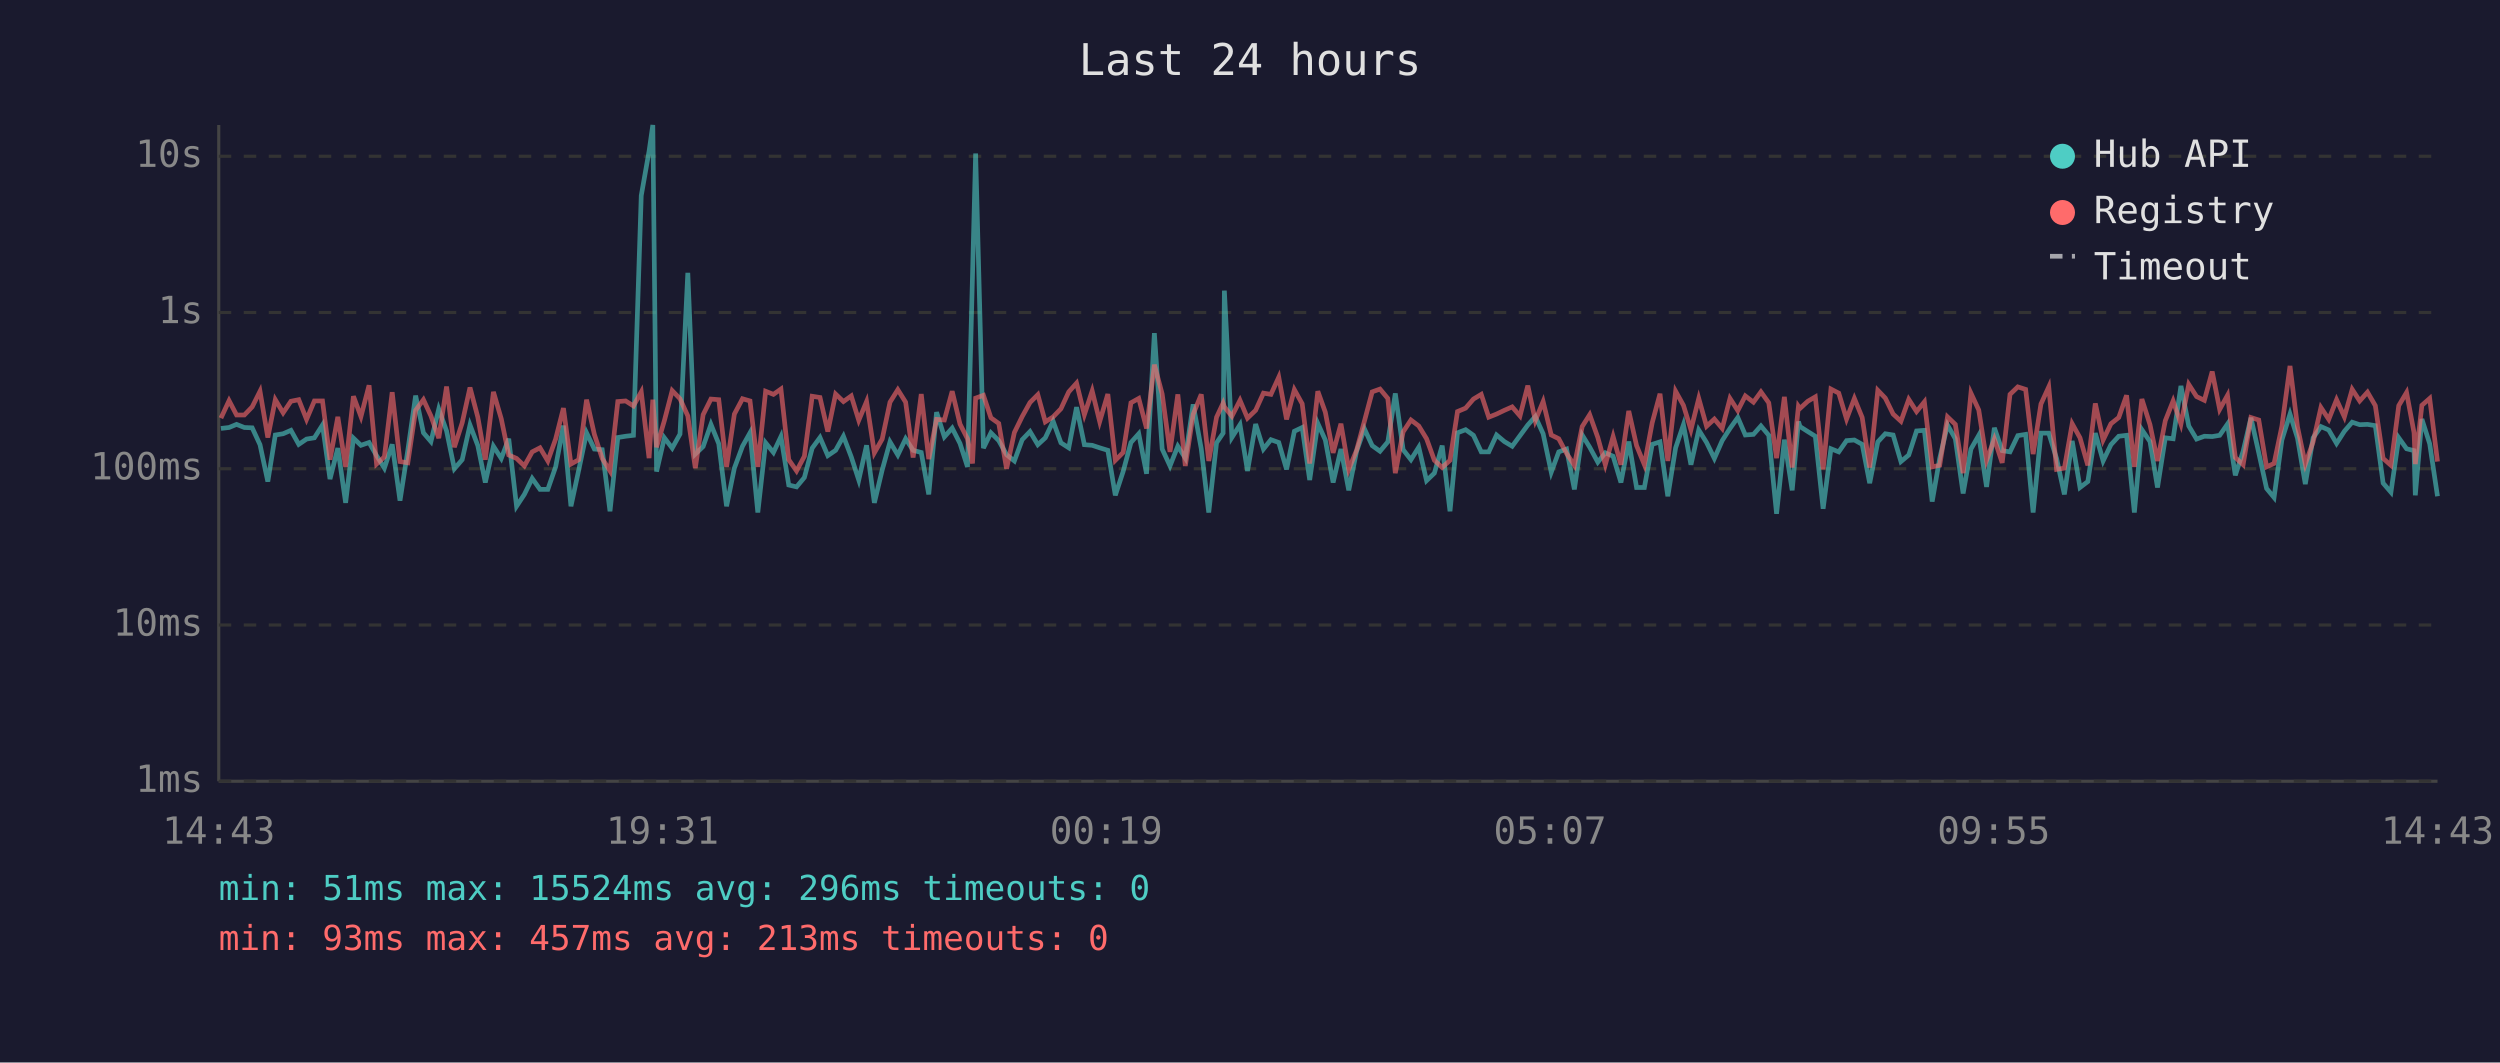
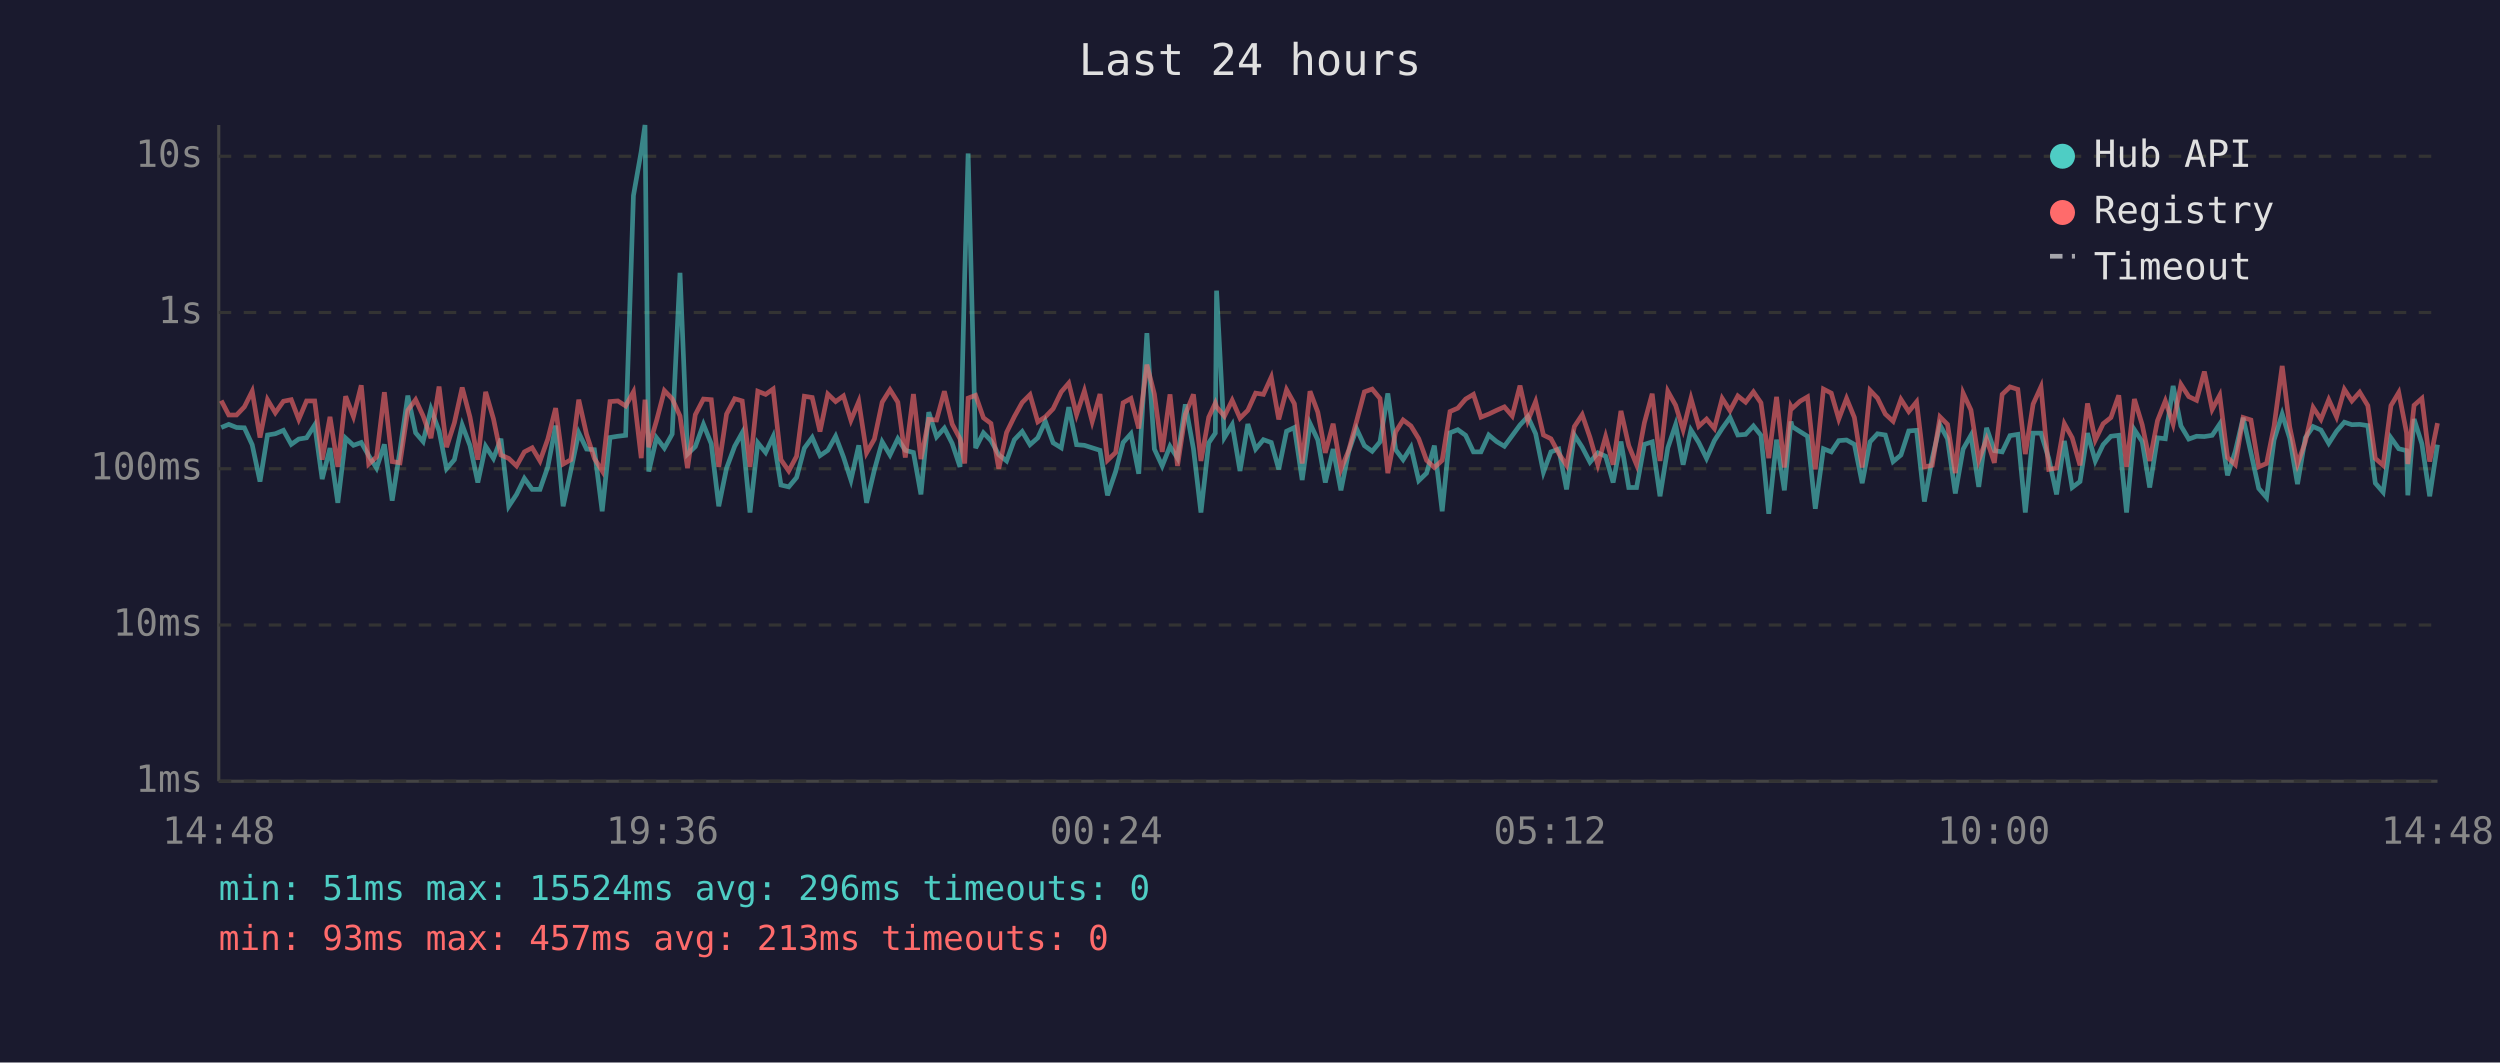
<svg xmlns="http://www.w3.org/2000/svg" viewBox="0 0 800 340" font-family="monospace" font-size="12">
  <rect width="800" height="340" fill="#1a1a2e" />
  <text x="400" y="24" fill="#e0e0e0" font-size="14" text-anchor="middle">Last 24 hours</text>
  <line x1="70" y1="40" x2="70" y2="250" stroke="#444" stroke-width="1" />
  <line x1="70" y1="250" x2="780" y2="250" stroke="#444" stroke-width="1" />
  <line x1="70" y1="250" x2="780" y2="250" stroke="#333" stroke-width="1" stroke-dasharray="4" />
  <text x="65" y="250" fill="#888" text-anchor="end" dominant-baseline="middle">1ms</text>
  <line x1="70" y1="200" x2="780" y2="200" stroke="#333" stroke-width="1" stroke-dasharray="4" />
  <text x="65" y="200" fill="#888" text-anchor="end" dominant-baseline="middle">10ms</text>
  <line x1="70" y1="150" x2="780" y2="150" stroke="#333" stroke-width="1" stroke-dasharray="4" />
  <text x="65" y="150" fill="#888" text-anchor="end" dominant-baseline="middle">100ms</text>
  <line x1="70" y1="100" x2="780" y2="100" stroke="#333" stroke-width="1" stroke-dasharray="4" />
  <text x="65" y="100" fill="#888" text-anchor="end" dominant-baseline="middle">1s</text>
  <line x1="70" y1="50" x2="780" y2="50" stroke="#333" stroke-width="1" stroke-dasharray="4" />
  <text x="65" y="50" fill="#888" text-anchor="end" dominant-baseline="middle">10s</text>
-   <text x="70" y="270" fill="#888" text-anchor="middle">14:43</text>
-   <text x="212" y="270" fill="#888" text-anchor="middle">19:31</text>
-   <text x="354" y="270" fill="#888" text-anchor="middle">00:19</text>
-   <text x="496" y="270" fill="#888" text-anchor="middle">05:07</text>
-   <text x="638" y="270" fill="#888" text-anchor="middle">09:55</text>
-   <text x="780" y="270" fill="#888" text-anchor="middle">14:43</text>
-   <polyline points="70.7,137.1 73.3,136.8 75.7,135.8 78.2,136.8 80.7,136.9 83.2,142.3 85.7,154.1 88.1,139.2 90.6,138.8 93.1,137.7 95.6,142.2 98.1,140.5 100.6,140.1 103.2,136.0 105.6,153.3 108.1,143.4 110.6,160.9 113.1,140.2 115.5,142.5 118.1,141.6 120.5,145.8 123.0,149.8 125.5,142.2 128.0,160.2 130.5,144.1 133.0,126.6 135.5,138.5 137.9,141.3 140.4,130.9 142.9,137.9 145.4,150.0 147.9,147.1 150.4,136.0 152.9,142.6 155.3,154.4 157.9,142.8 160.4,146.7 162.8,140.4 165.3,162.0 167.8,158.2 170.3,153.1 172.8,156.6 175.3,156.6 177.8,149.4 180.3,136.2 182.7,162.0 185.2,150.4 187.7,138.5 190.2,143.7 192.7,143.9 195.2,163.6 197.7,140.0 200.2,139.6 202.7,139.3 205.2,62.6 207.7,48.4 208.9,40.0 210.1,150.9 212.6,140.1 215.1,143.4 217.6,138.9 220.1,87.3 222.5,145.3 225.0,142.9 227.5,135.8 230.0,142.0 232.5,162.0 235.0,149.8 237.6,142.8 240.0,138.5 242.5,164.0 245.0,141.7 247.5,144.8 249.9,139.7 252.4,155.2 254.9,155.8 257.4,152.8 259.9,143.4 262.4,140.0 264.9,145.8 267.4,144.1 269.9,139.6 272.4,146.2 274.8,153.6 277.3,142.5 279.8,160.9 282.3,150.4 284.8,141.4 287.3,145.6 289.8,140.4 292.2,144.1 294.8,144.8 297.2,158.2 299.7,131.9 302.2,139.8 304.7,137.0 307.2,141.9 309.6,149.4 311.2,88.2 312.2,49.1 314.7,143.4 317.1,138.5 319.6,141.0 322.1,145.5 324.6,147.5 327.1,140.7 329.6,138.1 332.1,142.3 334.5,140.1 337.0,134.8 339.5,141.7 342.0,143.3 344.5,130.3 347.0,142.3 349.5,142.5 351.9,143.3 354.5,144.1 356.9,158.5 359.4,150.9 361.9,141.6 364.4,138.8 366.9,151.6 369.4,106.6 371.9,143.7 374.4,149.1 376.9,142.8 379.3,146.6 381.8,129.4 384.4,143.6 386.8,164.0 389.3,141.7 391.4,138.6 391.8,93.0 394.2,140.0 396.8,135.9 399.2,150.7 401.8,135.7 404.3,143.7 406.7,140.7 409.2,141.6 411.7,150.2 414.2,138.0 416.7,136.8 419.1,153.6 421.7,135.5 424.1,140.8 426.6,154.4 429.1,143.7 431.6,156.9 434.1,144.4 436.6,137.2 439.1,142.6 441.6,144.4 444.1,141.4 446.5,125.9 449.0,143.9 451.5,147.1 454.0,143.1 456.5,153.8 459.0,151.4 461.5,142.6 464.0,163.6 466.4,138.5 469.0,137.5 471.5,139.3 474.0,144.6 476.4,144.6 478.9,139.2 481.4,141.3 483.9,142.8 486.4,139.4 488.9,136.0 491.3,133.3 493.8,138.8 496.4,151.1 498.8,144.6 501.3,143.7 503.8,156.6 506.3,139.2 508.7,143.1 511.3,147.9 513.7,144.9 516.2,146.0 518.7,154.4 521.2,141.3 523.7,156.0 526.2,156.0 528.7,142.2 531.2,141.4 533.7,158.8 536.2,143.3 538.7,135.9 541.1,148.7 543.6,137.6 546.1,141.6 548.6,146.7 551.1,141.0 553.6,137.1 556.1,133.6 558.5,139.2 561.1,139.0 563.5,136.3 566.0,139.3 568.5,164.4 571.0,140.7 573.5,156.9 575.5,134.9 576.0,136.5 578.5,138.1 580.9,139.6 583.4,162.8 585.9,143.6 588.4,144.6 590.9,141.0 593.4,140.8 595.9,142.2 598.3,154.6 600.9,141.4 603.3,138.8 605.8,139.2 608.3,147.7 610.8,145.6 613.3,137.9 615.8,137.7 618.3,160.5 620.7,146.7 623.2,136.0 625.7,140.4 628.2,157.9 630.7,143.7 633.2,139.3 635.7,155.8 638.2,136.9 640.7,144.2 643.2,144.6 645.7,139.4 648.2,139.0 650.6,164.0 653.1,138.6 655.6,138.6 658.1,146.7 660.6,158.2 663.1,141.1 665.6,156.0 668.1,154.1 670.5,138.6 673.0,147.5 675.5,142.3 678.0,139.6 680.5,139.3 683.0,164.0 685.4,137.5 688.0,141.3 690.4,156.0 692.9,140.1 695.4,140.4 697.9,123.5 700.4,136.3 702.9,140.5 705.4,139.6 707.9,139.7 710.3,139.3 712.8,135.7 715.3,152.1 717.8,144.4 720.3,133.7 722.8,144.9 725.3,156.3 727.7,159.2 730.2,140.8 732.8,132.5 735.2,140.2 737.7,154.9 740.2,140.1 742.7,136.5 745.2,137.6 747.7,141.9 750.2,138.0 752.7,135.1 755.1,135.9 757.6,135.8 760.1,136.2 762.6,154.6 765.1,157.5 767.6,140.1 770.1,143.6 772.5,144.2 772.9,158.5 775.0,134.1 777.5,142.0 780.0,158.8" fill="none" stroke="#4ecdc4" stroke-width="1.5" opacity="0.6" />
-   <polyline points="70.7,133.8 73.3,128.2 75.7,132.8 78.2,132.8 80.7,130.2 83.2,125.2 85.7,140.0 88.1,127.9 90.6,132.1 93.1,128.4 95.6,127.9 98.1,134.2 100.6,128.3 103.2,128.3 105.6,147.1 108.1,133.4 110.6,149.4 113.1,126.8 115.5,133.3 118.1,123.3 120.5,148.5 123.0,146.2 125.5,125.5 128.0,147.7 130.5,148.1 133.0,131.3 135.5,127.9 137.9,133.1 140.4,140.2 142.9,123.7 145.4,143.1 147.9,135.3 150.4,124.0 152.9,133.5 155.3,147.1 157.9,125.4 160.4,134.0 162.8,145.6 165.3,146.7 167.8,149.1 170.3,144.6 172.8,143.3 175.3,147.5 177.8,140.5 180.3,130.6 182.7,148.5 185.2,147.1 187.7,127.9 190.2,139.0 192.7,146.7 195.2,150.7 197.7,128.5 200.2,128.3 202.7,129.9 205.2,125.4 207.7,146.6 208.9,127.9 210.1,143.1 212.6,134.6 215.1,125.0 217.6,127.6 220.1,133.1 222.5,149.8 225.0,132.7 227.5,127.7 230.0,127.9 232.5,149.4 235.0,132.5 237.6,127.6 240.0,128.3 242.5,149.4 245.0,125.2 247.5,126.2 249.9,124.5 252.4,147.1 254.9,150.7 257.4,146.0 259.9,126.8 262.4,127.2 264.9,138.1 267.4,126.1 269.9,128.5 272.4,126.7 274.8,134.5 277.3,128.5 279.8,144.9 282.3,140.5 284.8,128.7 287.3,124.7 289.8,128.7 292.2,146.4 294.8,126.1 297.2,146.9 299.7,134.2 302.2,134.4 304.7,125.2 307.2,135.7 309.6,140.4 311.2,148.3 312.2,127.4 314.7,126.5 317.1,133.7 319.6,135.5 322.1,150.0 324.6,138.4 327.1,133.3 329.6,128.8 332.1,126.3 334.5,135.0 337.0,133.4 339.5,130.8 342.0,125.4 344.5,122.6 347.0,132.7 349.5,125.1 351.9,134.9 354.5,126.1 356.9,147.3 359.4,144.8 361.9,128.9 364.4,127.5 366.9,137.1 369.4,116.7 371.9,126.1 374.4,144.6 376.9,126.2 379.3,149.1 381.8,132.6 384.4,126.2 386.8,147.5 389.3,133.5 391.4,129.0 391.8,130.2 394.2,133.2 396.8,128.1 399.2,133.8 401.8,131.3 404.3,125.8 406.7,126.2 409.2,120.7 411.7,134.2 414.2,124.7 416.7,129.2 419.1,148.3 421.7,125.2 424.1,131.9 426.6,144.9 429.1,135.6 431.6,150.2 434.1,144.1 436.6,134.8 439.1,125.4 441.6,124.5 444.1,127.5 446.5,151.4 449.0,138.2 451.5,134.4 454.0,136.3 456.5,140.4 459.0,147.3 461.5,149.6 464.0,147.3 466.4,131.7 469.0,130.6 471.5,127.7 474.0,126.2 476.4,133.5 478.9,132.5 481.4,131.3 483.9,130.2 486.4,133.1 488.9,123.4 491.3,134.6 493.8,128.5 496.4,139.2 498.8,140.4 501.3,145.1 503.8,148.9 506.3,136.5 508.7,132.7 511.3,140.0 513.7,148.7 516.2,139.7 518.7,148.7 521.2,131.5 523.7,142.6 526.2,148.7 528.7,135.3 531.2,126.0 533.7,147.5 536.2,125.2 538.7,129.7 541.1,137.5 543.6,127.5 546.1,136.4 548.6,134.1 551.1,137.1 553.6,127.5 556.1,131.4 558.5,126.7 561.1,128.7 563.5,125.4 566.0,128.9 568.5,146.6 571.0,127.0 573.5,149.6 575.5,130.0 576.0,130.7 578.5,128.4 580.9,127.0 583.4,150.2 585.9,124.5 588.4,125.8 590.9,134.1 593.4,127.5 595.9,133.6 598.3,149.6 600.9,124.9 603.3,127.4 605.8,132.5 608.3,134.8 610.8,127.8 613.3,131.7 615.8,128.6 618.3,149.4 620.7,148.9 623.2,133.4 625.7,135.8 628.2,151.4 630.7,125.8 633.2,131.2 635.7,147.3 638.2,140.5 640.7,148.1 643.2,126.2 645.7,123.8 648.2,124.6 650.6,145.3 653.1,129.3 655.6,123.8 658.1,150.2 660.6,149.8 663.1,135.6 665.6,140.1 668.1,148.9 670.5,129.1 673.0,140.8 675.5,135.6 678.0,133.6 680.5,126.5 683.0,149.4 685.4,127.7 688.0,135.9 690.4,147.5 692.9,134.6 695.4,128.3 697.9,135.7 700.4,123.0 702.9,126.9 705.4,128.1 707.9,118.9 710.3,131.0 712.8,126.5 715.3,146.4 717.8,148.7 720.3,133.6 722.8,134.4 725.3,149.4 727.7,148.3 730.2,136.4 732.8,117.1 735.2,136.6 737.7,148.5 740.2,141.4 742.7,130.4 745.2,134.2 747.7,127.9 750.2,133.4 752.7,124.6 755.1,128.3 757.6,125.5 760.1,129.8 762.6,146.7 765.1,148.9 767.6,129.8 770.1,125.6 772.5,138.5 772.9,148.5 775.0,129.7 777.5,127.5 780.0,147.7" fill="none" stroke="#ff6b6b" stroke-width="1.5" opacity="0.6" />
+   <text x="70" y="270" fill="#888" text-anchor="middle">14:48</text>
+   <text x="212" y="270" fill="#888" text-anchor="middle">19:36</text>
+   <text x="354" y="270" fill="#888" text-anchor="middle">00:24</text>
+   <text x="496" y="270" fill="#888" text-anchor="middle">05:12</text>
+   <text x="638" y="270" fill="#888" text-anchor="middle">10:00</text>
+   <text x="780" y="270" fill="#888" text-anchor="middle">14:48</text>
+   <polyline points="70.8,136.8 73.2,135.8 75.7,136.8 78.2,136.9 80.7,142.3 83.2,154.1 85.6,139.2 88.1,138.8 90.7,137.7 93.2,142.2 95.6,140.5 98.1,140.1 100.7,136.0 103.1,153.3 105.6,143.4 108.1,160.9 110.6,140.2 113.1,142.5 115.6,141.6 118.0,145.8 120.5,149.8 123.0,142.2 125.5,160.2 128.0,144.1 130.5,126.6 133.0,138.5 135.4,141.3 137.9,130.9 140.5,137.9 142.9,150.0 145.4,147.1 147.9,136.0 150.4,142.6 152.9,154.4 155.4,142.8 157.9,146.7 160.3,140.4 162.8,162.0 165.3,158.2 167.8,153.1 170.3,156.6 172.8,156.6 175.3,149.4 177.8,136.2 180.2,162.0 182.7,150.4 185.2,138.5 187.7,143.7 190.2,143.9 192.7,163.6 195.2,140.0 197.7,139.6 200.2,139.3 202.7,62.6 205.2,48.4 206.4,40.0 207.6,150.9 210.1,140.1 212.6,143.4 215.1,138.9 217.6,87.3 220.0,145.3 222.5,142.9 225.1,135.8 227.6,142.0 230.0,162.0 232.5,149.8 235.1,142.8 237.5,138.5 240.0,164.0 242.5,141.7 245.0,144.8 247.4,139.7 249.9,155.2 252.4,155.8 254.9,152.8 257.4,143.4 259.9,140.0 262.4,145.8 264.9,144.1 267.4,139.6 269.9,146.2 272.3,153.6 274.8,142.5 277.3,160.9 279.8,150.4 282.3,141.4 284.8,145.6 287.3,140.4 289.7,144.1 292.3,144.8 294.7,158.2 297.2,131.9 299.7,139.8 302.2,137.0 304.7,141.9 307.2,149.4 308.7,88.2 309.8,49.1 312.2,143.4 314.7,138.5 317.1,141.0 319.6,145.5 322.1,147.5 324.6,140.7 327.1,138.1 329.6,142.3 332.1,140.1 334.5,134.8 337.0,141.7 339.6,143.3 342.0,130.3 344.5,142.3 347.0,142.5 349.5,143.3 352.0,144.1 354.4,158.5 357.0,150.9 359.4,141.6 361.9,138.8 364.4,151.6 367.0,106.6 369.4,143.7 371.9,149.1 374.4,142.8 376.8,146.6 379.3,129.4 381.9,143.6 384.3,164.0 386.8,141.7 388.9,138.6 389.3,93.0 391.8,140.0 394.3,135.9 396.8,150.7 399.3,135.7 401.8,143.7 404.3,140.7 406.8,141.6 409.2,150.2 411.7,138.0 414.2,136.8 416.7,153.6 419.2,135.5 421.7,140.8 424.1,154.4 426.6,143.7 429.1,156.9 431.6,144.4 434.1,137.2 436.6,142.6 439.1,144.4 441.6,141.4 444.1,125.9 446.6,143.9 449.0,147.1 451.5,143.1 454.0,153.8 456.5,151.4 459.0,142.6 461.5,163.6 464.0,138.5 466.5,137.5 469.0,139.3 471.5,144.6 473.9,144.6 476.4,139.2 478.9,141.3 481.4,142.8 483.9,139.4 486.4,136.0 488.9,133.3 491.4,138.8 493.9,151.1 496.3,144.6 498.8,143.7 501.3,156.6 503.8,139.2 506.3,143.1 508.8,147.9 511.3,144.9 513.8,146.0 516.2,154.4 518.7,141.3 521.2,156.0 523.7,156.0 526.2,142.2 528.7,141.4 531.2,158.8 533.7,143.3 536.2,135.9 538.6,148.7 541.1,137.6 543.6,141.6 546.1,146.7 548.6,141.0 551.1,137.1 553.6,133.6 556.1,139.2 558.6,139.0 561.1,136.3 563.5,139.3 566.0,164.4 568.5,140.7 571.0,156.9 573.1,134.9 573.5,136.5 576.0,138.1 578.4,139.6 580.9,162.8 583.5,143.6 586.0,144.6 588.4,141.0 590.9,140.8 593.4,142.2 595.9,154.6 598.4,141.4 600.8,138.8 603.3,139.2 605.8,147.7 608.3,145.6 610.8,137.9 613.3,137.7 615.8,160.5 618.3,146.7 620.8,136.0 623.2,140.4 625.7,157.9 628.2,143.7 630.7,139.3 633.2,155.8 635.7,136.9 638.2,144.2 640.7,144.6 643.2,139.4 645.7,139.0 648.1,164.0 650.6,138.6 653.1,138.6 655.6,146.7 658.1,158.2 660.6,141.1 663.1,156.0 665.6,154.1 668.0,138.6 670.5,147.5 673.0,142.3 675.5,139.6 678.0,139.3 680.5,164.0 683.0,137.5 685.5,141.3 687.9,156.0 690.4,140.1 692.9,140.4 695.4,123.5 697.9,136.3 700.4,140.5 702.9,139.6 705.4,139.7 707.9,139.3 710.3,135.7 712.8,152.1 715.3,144.4 717.8,133.7 720.3,144.9 722.8,156.3 725.3,159.2 727.7,140.8 730.3,132.5 732.7,140.2 735.2,154.9 737.7,140.1 740.2,136.5 742.7,137.6 745.2,141.9 747.7,138.0 750.2,135.1 752.6,135.9 755.1,135.8 757.7,136.2 760.1,154.6 762.6,157.5 765.1,140.1 767.6,143.6 770.1,144.2 770.5,158.5 772.5,134.1 775.0,142.0 777.5,158.8 780.0,142.3" fill="none" stroke="#4ecdc4" stroke-width="1.5" opacity="0.6" />
+   <polyline points="70.8,128.2 73.2,132.8 75.7,132.8 78.2,130.2 80.7,125.2 83.2,140.0 85.6,127.9 88.1,132.1 90.7,128.4 93.2,127.9 95.6,134.2 98.1,128.3 100.7,128.3 103.1,147.1 105.6,133.4 108.1,149.4 110.6,126.8 113.1,133.3 115.6,123.3 118.0,148.5 120.5,146.2 123.0,125.5 125.5,147.7 128.0,148.1 130.5,131.3 133.0,127.9 135.4,133.1 137.9,140.2 140.5,123.7 142.9,143.1 145.4,135.3 147.9,124.0 150.4,133.5 152.9,147.1 155.4,125.4 157.9,134.0 160.3,145.6 162.8,146.7 165.3,149.1 167.8,144.6 170.3,143.3 172.8,147.5 175.3,140.5 177.8,130.6 180.2,148.5 182.7,147.1 185.2,127.9 187.7,139.0 190.2,146.7 192.7,150.7 195.2,128.5 197.7,128.3 200.2,129.9 202.7,125.4 205.2,146.6 206.4,127.9 207.6,143.1 210.1,134.6 212.6,125.0 215.1,127.6 217.6,133.1 220.0,149.8 222.5,132.7 225.1,127.7 227.6,127.9 230.0,149.4 232.5,132.5 235.1,127.6 237.5,128.3 240.0,149.4 242.5,125.2 245.0,126.2 247.4,124.5 249.9,147.1 252.4,150.7 254.9,146.0 257.4,126.8 259.9,127.2 262.4,138.1 264.9,126.1 267.4,128.5 269.9,126.7 272.3,134.5 274.8,128.5 277.3,144.9 279.8,140.5 282.3,128.7 284.8,124.7 287.3,128.7 289.7,146.4 292.3,126.1 294.7,146.9 297.2,134.2 299.7,134.4 302.2,125.2 304.7,135.7 307.2,140.4 308.7,148.3 309.8,127.4 312.2,126.5 314.7,133.7 317.1,135.5 319.6,150.0 322.1,138.4 324.6,133.3 327.1,128.8 329.6,126.3 332.1,135.0 334.5,133.4 337.0,130.8 339.6,125.4 342.0,122.6 344.5,132.7 347.0,125.1 349.5,134.9 352.0,126.1 354.4,147.3 357.0,144.8 359.4,128.9 361.9,127.5 364.4,137.1 367.0,116.7 369.4,126.1 371.9,144.6 374.4,126.2 376.8,149.1 379.3,132.6 381.9,126.2 384.3,147.5 386.8,133.5 388.9,129.0 389.3,130.2 391.8,133.2 394.3,128.1 396.8,133.8 399.3,131.3 401.8,125.8 404.3,126.2 406.8,120.7 409.2,134.2 411.7,124.7 414.2,129.2 416.7,148.3 419.2,125.2 421.7,131.9 424.1,144.9 426.6,135.6 429.1,150.2 431.6,144.1 434.1,134.8 436.6,125.4 439.1,124.5 441.6,127.5 444.1,151.4 446.6,138.2 449.0,134.4 451.5,136.3 454.0,140.4 456.5,147.3 459.0,149.6 461.5,147.3 464.0,131.7 466.5,130.6 469.0,127.7 471.5,126.2 473.9,133.5 476.4,132.5 478.9,131.3 481.4,130.2 483.9,133.1 486.4,123.4 488.9,134.6 491.4,128.5 493.9,139.2 496.3,140.4 498.8,145.1 501.3,148.9 503.8,136.5 506.3,132.7 508.8,140.0 511.3,148.7 513.8,139.7 516.2,148.7 518.7,131.5 521.2,142.6 523.7,148.7 526.2,135.3 528.7,126.0 531.2,147.5 533.7,125.2 536.2,129.7 538.6,137.5 541.1,127.5 543.6,136.4 546.1,134.1 548.6,137.1 551.1,127.5 553.6,131.4 556.1,126.7 558.6,128.7 561.1,125.4 563.5,128.9 566.0,146.6 568.5,127.0 571.0,149.6 573.1,130.0 573.5,130.7 576.0,128.4 578.4,127.0 580.9,150.2 583.5,124.5 586.0,125.8 588.4,134.1 590.9,127.5 593.4,133.6 595.9,149.6 598.4,124.9 600.8,127.4 603.3,132.5 605.8,134.8 608.3,127.8 610.8,131.7 613.3,128.6 615.8,149.4 618.3,148.9 620.8,133.4 623.2,135.8 625.7,151.4 628.2,125.8 630.7,131.2 633.2,147.3 635.7,140.5 638.2,148.1 640.7,126.2 643.2,123.8 645.7,124.6 648.1,145.3 650.6,129.3 653.1,123.8 655.6,150.2 658.1,149.8 660.6,135.6 663.1,140.1 665.6,148.9 668.0,129.1 670.5,140.8 673.0,135.6 675.5,133.6 678.0,126.5 680.5,149.4 683.0,127.7 685.5,135.9 687.9,147.5 690.4,134.6 692.9,128.3 695.4,135.7 697.9,123.0 700.4,126.9 702.9,128.1 705.4,118.9 707.9,131.0 710.3,126.5 712.8,146.4 715.3,148.7 717.8,133.6 720.3,134.4 722.8,149.4 725.3,148.3 727.7,136.4 730.3,117.1 732.7,136.6 735.2,148.5 737.7,141.4 740.2,130.4 742.7,134.2 745.2,127.9 747.7,133.4 750.2,124.6 752.6,128.3 755.1,125.5 757.7,129.8 760.1,146.7 762.6,148.9 765.1,129.8 767.6,125.6 770.1,138.5 770.5,148.5 772.5,129.7 775.0,127.5 777.5,147.7 780.0,135.4" fill="none" stroke="#ff6b6b" stroke-width="1.5" opacity="0.6" />
  <circle cx="660" cy="50" r="4" fill="#4ecdc4" />
  <text x="670" y="50" fill="#e0e0e0" dominant-baseline="middle">Hub API</text>
  <circle cx="660" cy="68" r="4" fill="#ff6b6b" />
  <text x="670" y="68" fill="#e0e0e0" dominant-baseline="middle">Registry</text>
  <line x1="656" y1="82" x2="664" y2="82" stroke="#e0e0e0" stroke-width="1.5" stroke-dasharray="4,3" opacity="0.7" />
  <text x="670" y="86" fill="#e0e0e0" dominant-baseline="middle">Timeout</text>
  <text x="70" y="288" fill="#4ecdc4" font-size="11">min: 51ms  max: 15524ms  avg: 296ms  timeouts: 0</text>
  <text x="70" y="304" fill="#ff6b6b" font-size="11">min: 93ms  max: 457ms  avg: 213ms  timeouts: 0</text>
</svg>
